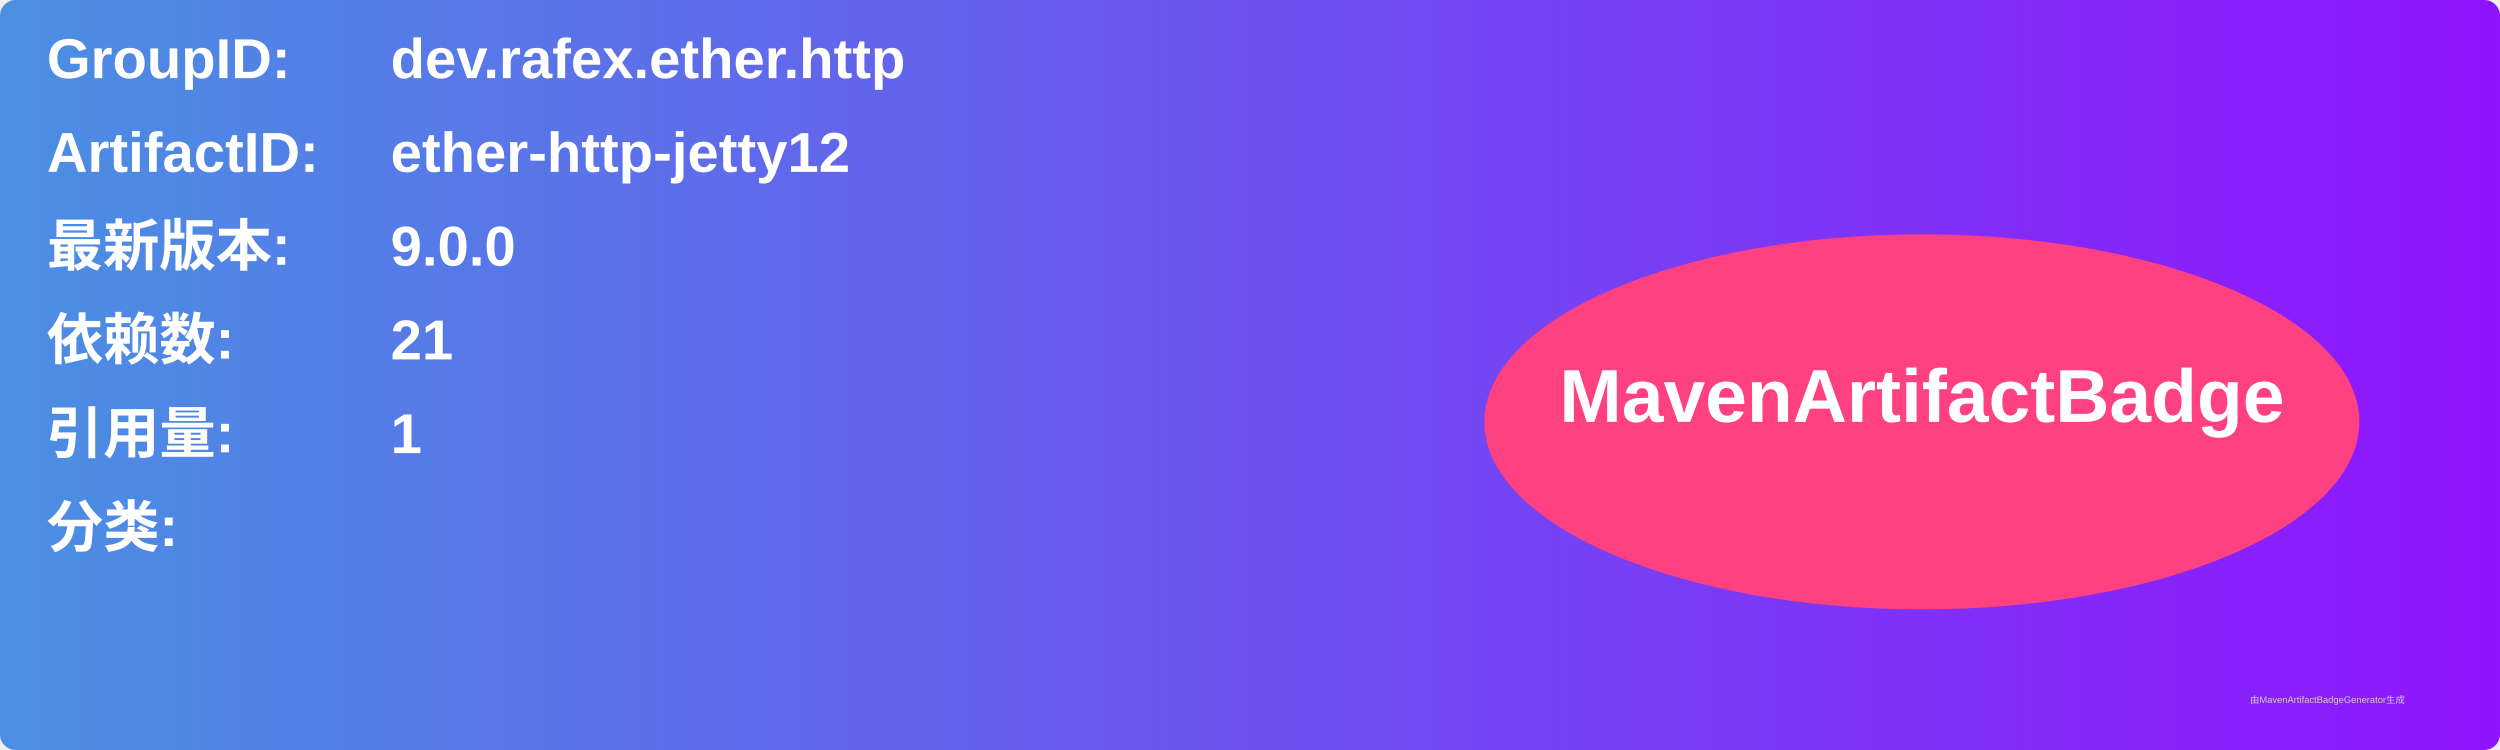
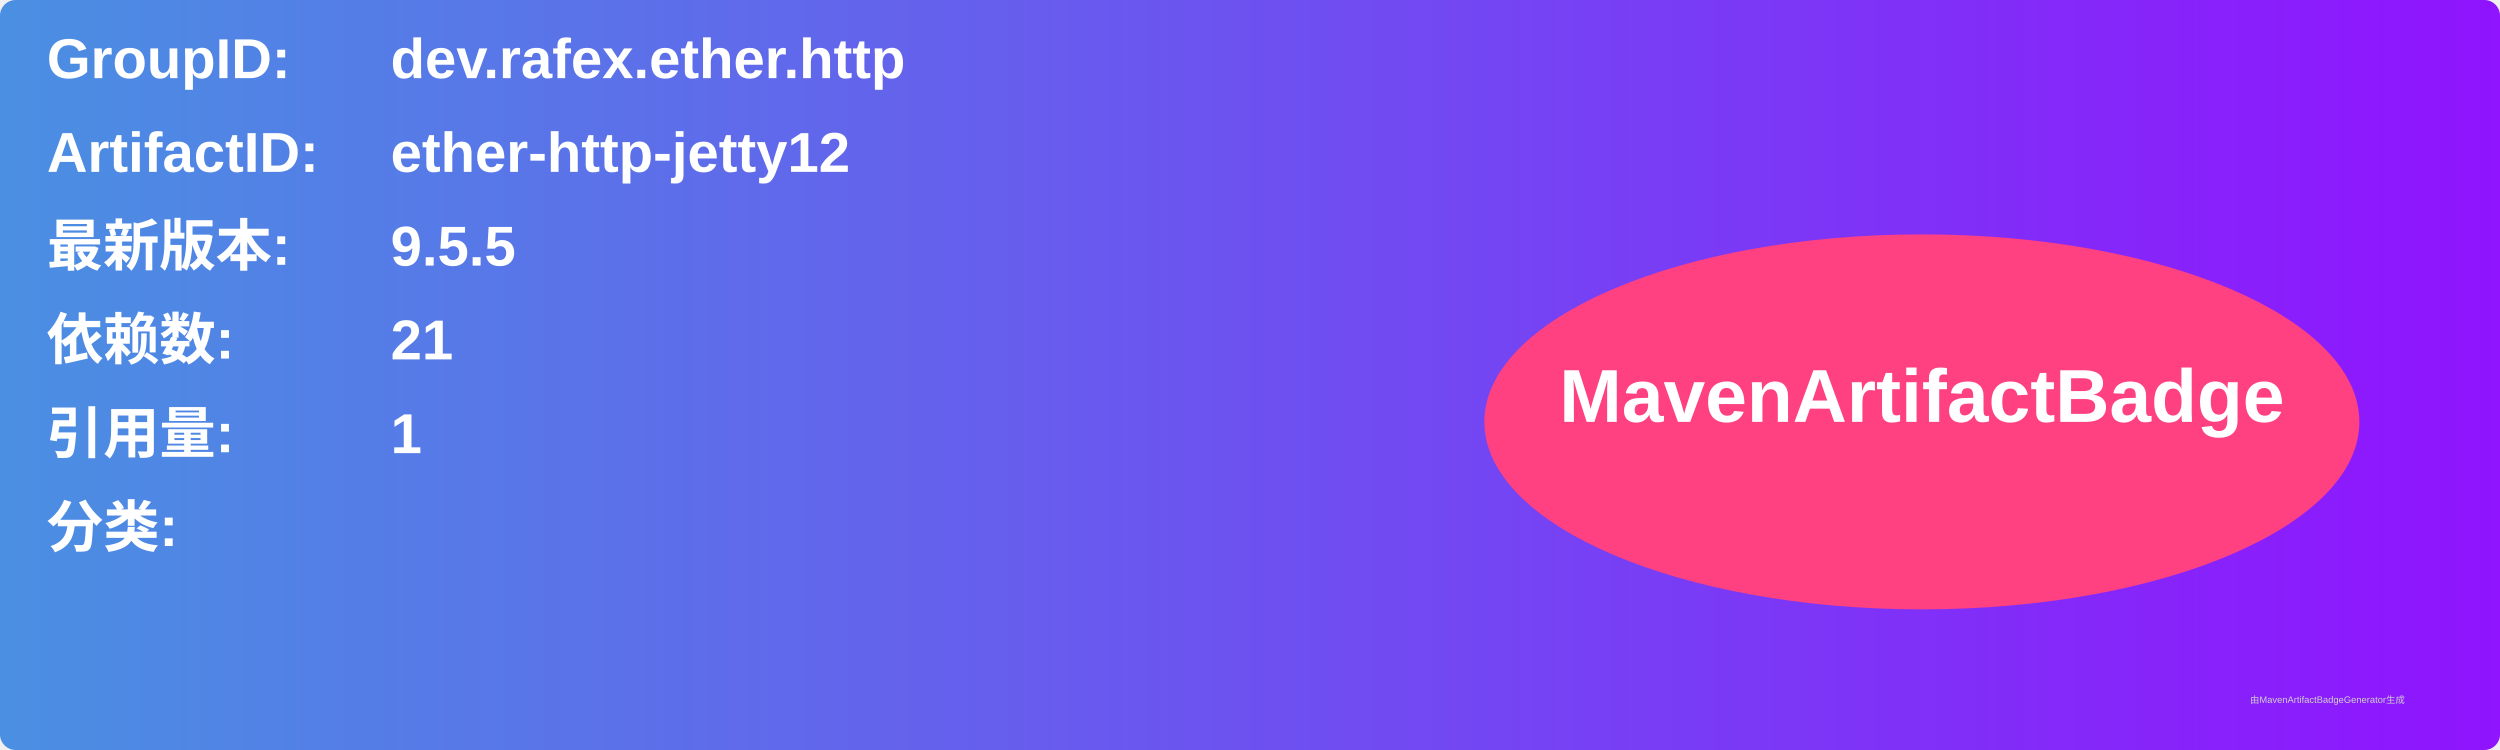
<svg xmlns="http://www.w3.org/2000/svg" width="800" height="240" viewBox="0 0 800 240">
  <linearGradient id="grad" x1="0%" y1="0%" x2="100%" y2="0%">
    <stop offset="0%" stop-color="#4a90e2" />
    <stop offset="100%" stop-color="#9013fe" />
  </linearGradient>
  <rect width="100%" height="100%" rx="5" ry="5" fill="url(#grad)" />
  <g transform="translate(15, 15)">
    <text x="0" y="10" font-family="Arial" font-size="18" fill="white" font-weight="bold" width="260">GroupID:</text>
    <text x="110" y="10" font-family="Arial" font-size="18" fill="white" font-weight="bold" width="460">dev.rafex.ether.http</text>
    <text x="0" y="40" font-family="Arial" font-size="18" fill="white" font-weight="bold" width="260">ArtifactID:</text>
    <text x="110" y="40" font-family="Arial" font-size="18" fill="white" font-weight="bold" width="460">ether-http-jetty12</text>
    <text x="0" y="70" font-family="Arial" font-size="18" fill="white" font-weight="bold">最新版本:</text>
    <text x="110" y="70" font-family="Arial" font-size="18" fill="white" font-weight="bold">
-       <tspan font-weight="bold">9.0.0</tspan>
+       <tspan font-weight="bold">9.5.5</tspan>
    </text>
    <text x="0" y="100" font-family="Arial" font-size="18" fill="white" font-weight="bold">依赖数: </text>
    <text x="110" y="100" font-family="Arial" font-size="18" fill="white">
      <tspan font-weight="bold">21</tspan>
    </text>
    <text x="0" y="130" font-family="Arial" font-size="18" fill="white" font-weight="bold">引用量: </text>
    <text x="110" y="130" font-family="Arial" font-size="18" fill="white">
      <tspan font-weight="bold">1</tspan>
    </text>
    <text x="0" y="160" font-family="Arial" font-size="18" fill="white" font-weight="bold">分类:</text>
    <text x="10" y="190" font-family="Arial" font-size="10" fill="white">
      <tspan font-weight="bold" />
    </text>
    <ellipse cx="600" cy="120" rx="140" ry="60" fill="#ff4081" />
    <text x="600" y="120" text-anchor="middle" font-family="Arial" font-size="24" fill="white" font-weight="bold">MavenArtifactBadge</text>
  </g>
  <text x="720" y="225" font-family="Arial" font-size="3" fill="#d0d0d0">由MavenArtifactBadgeGenerator生成</text>
</svg>
